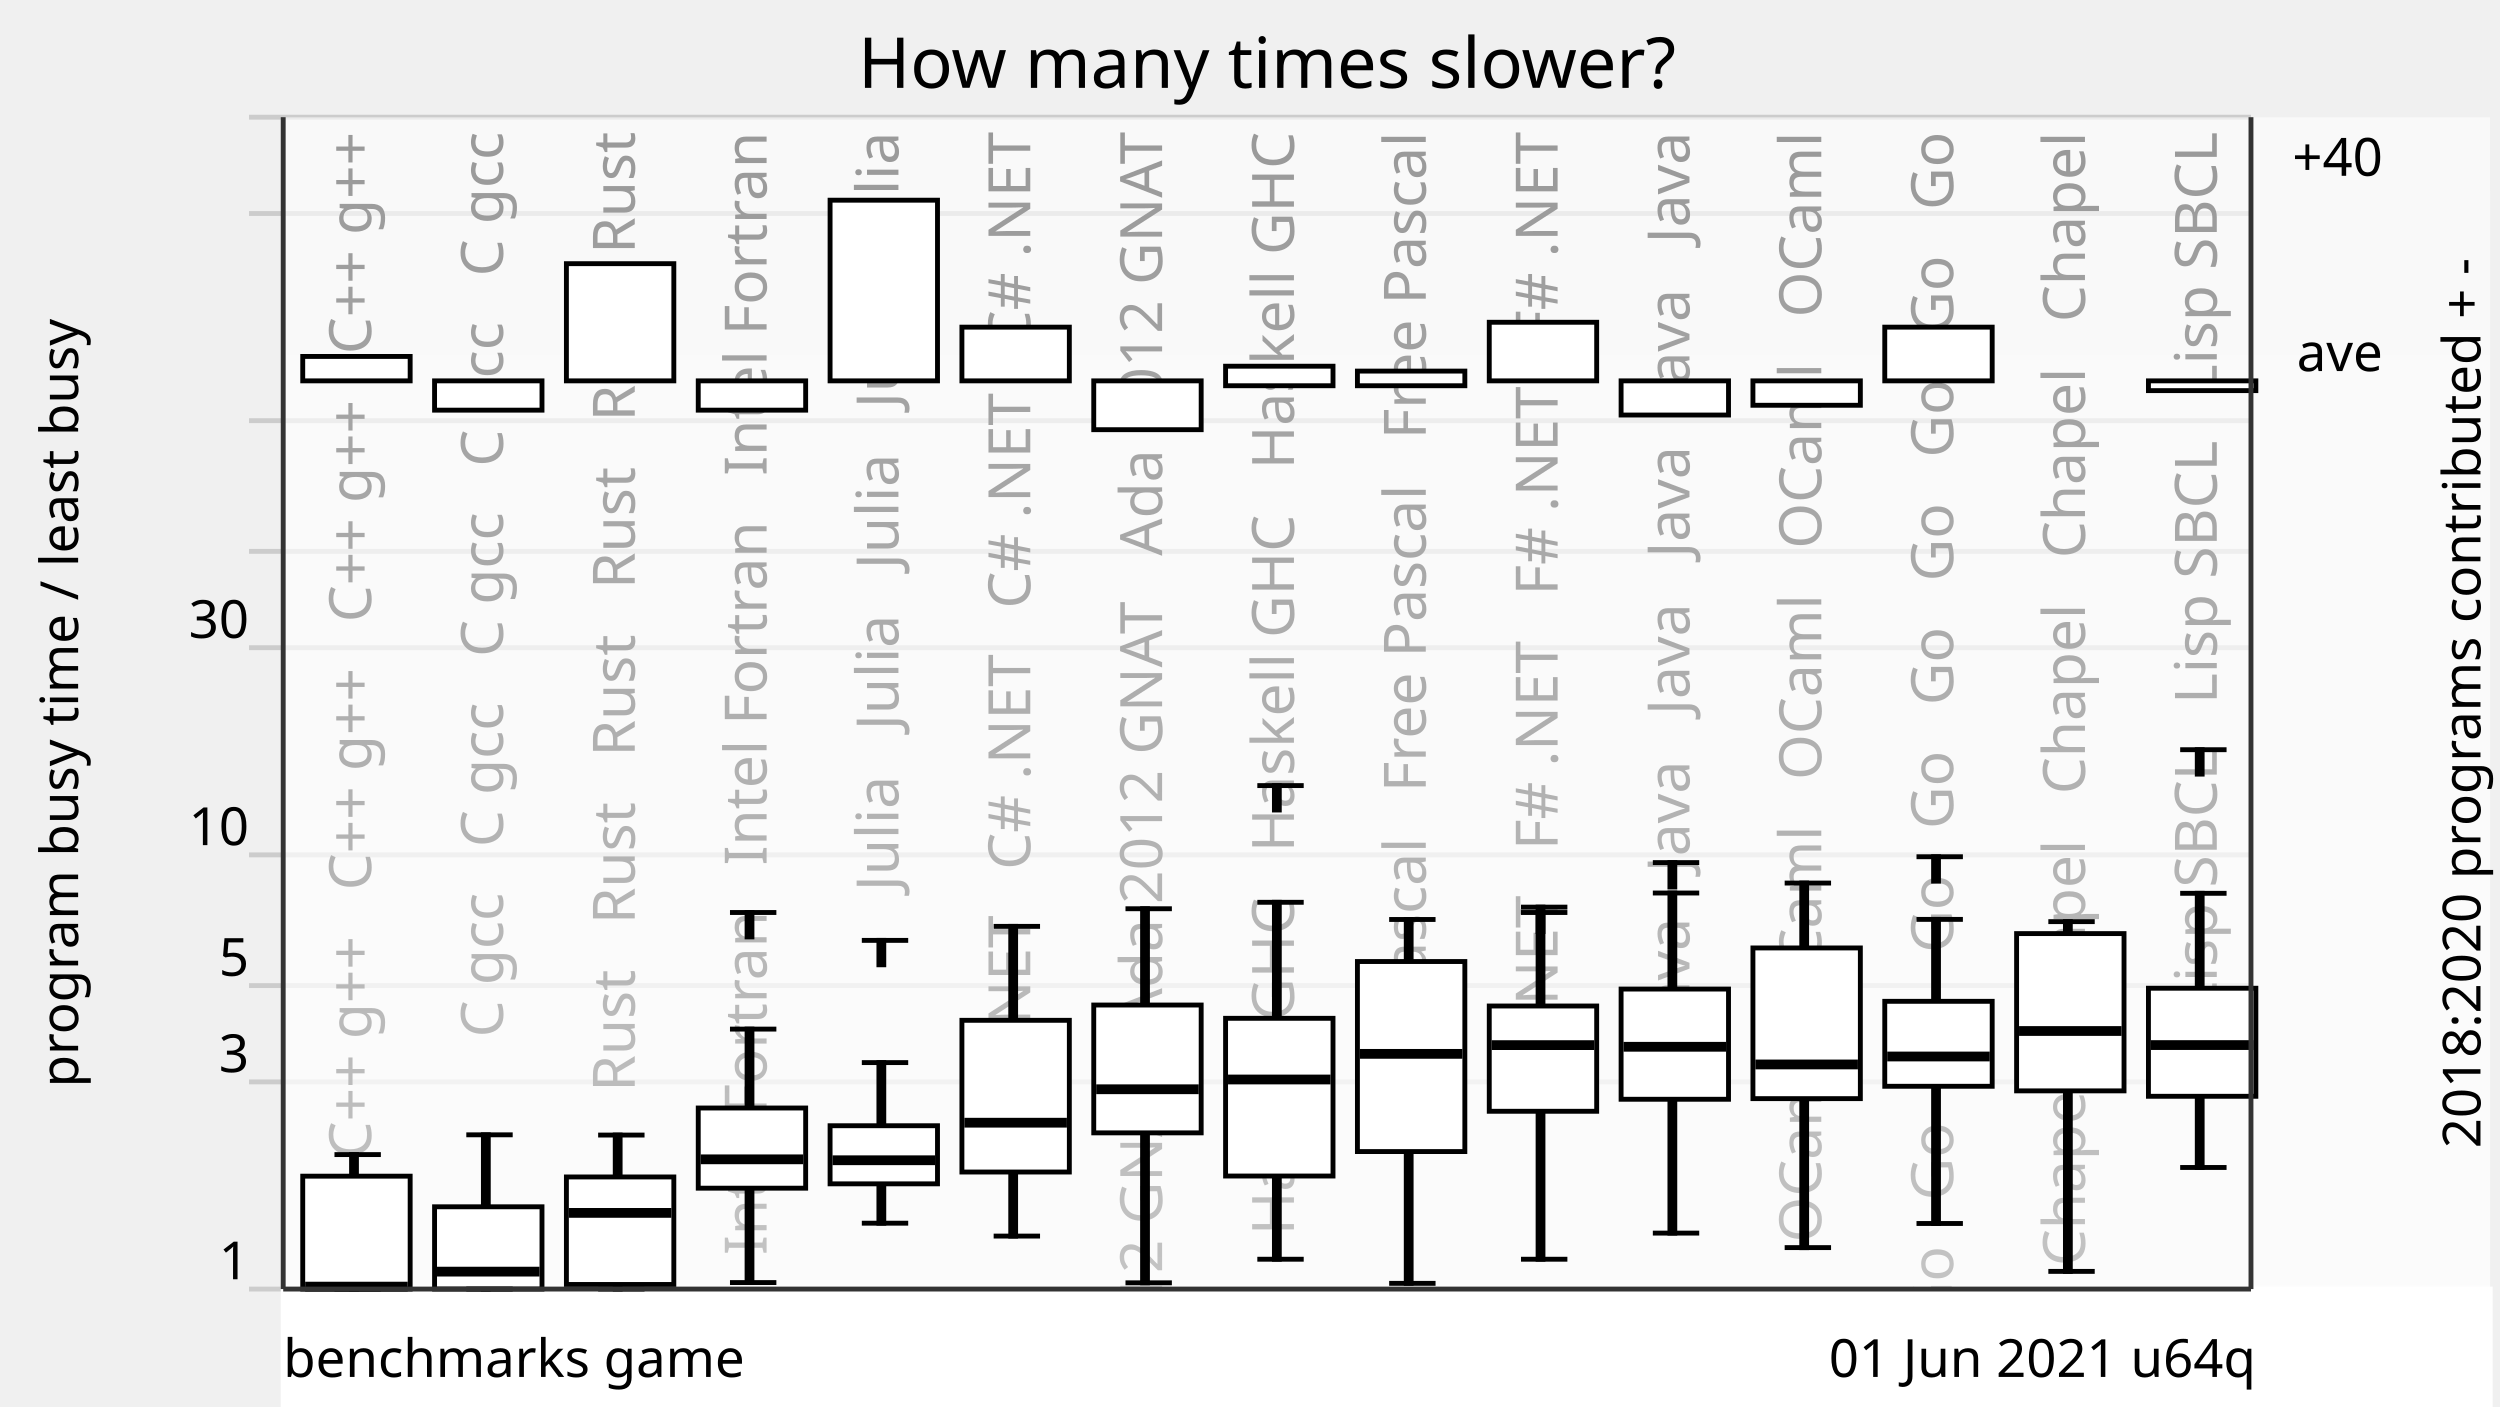
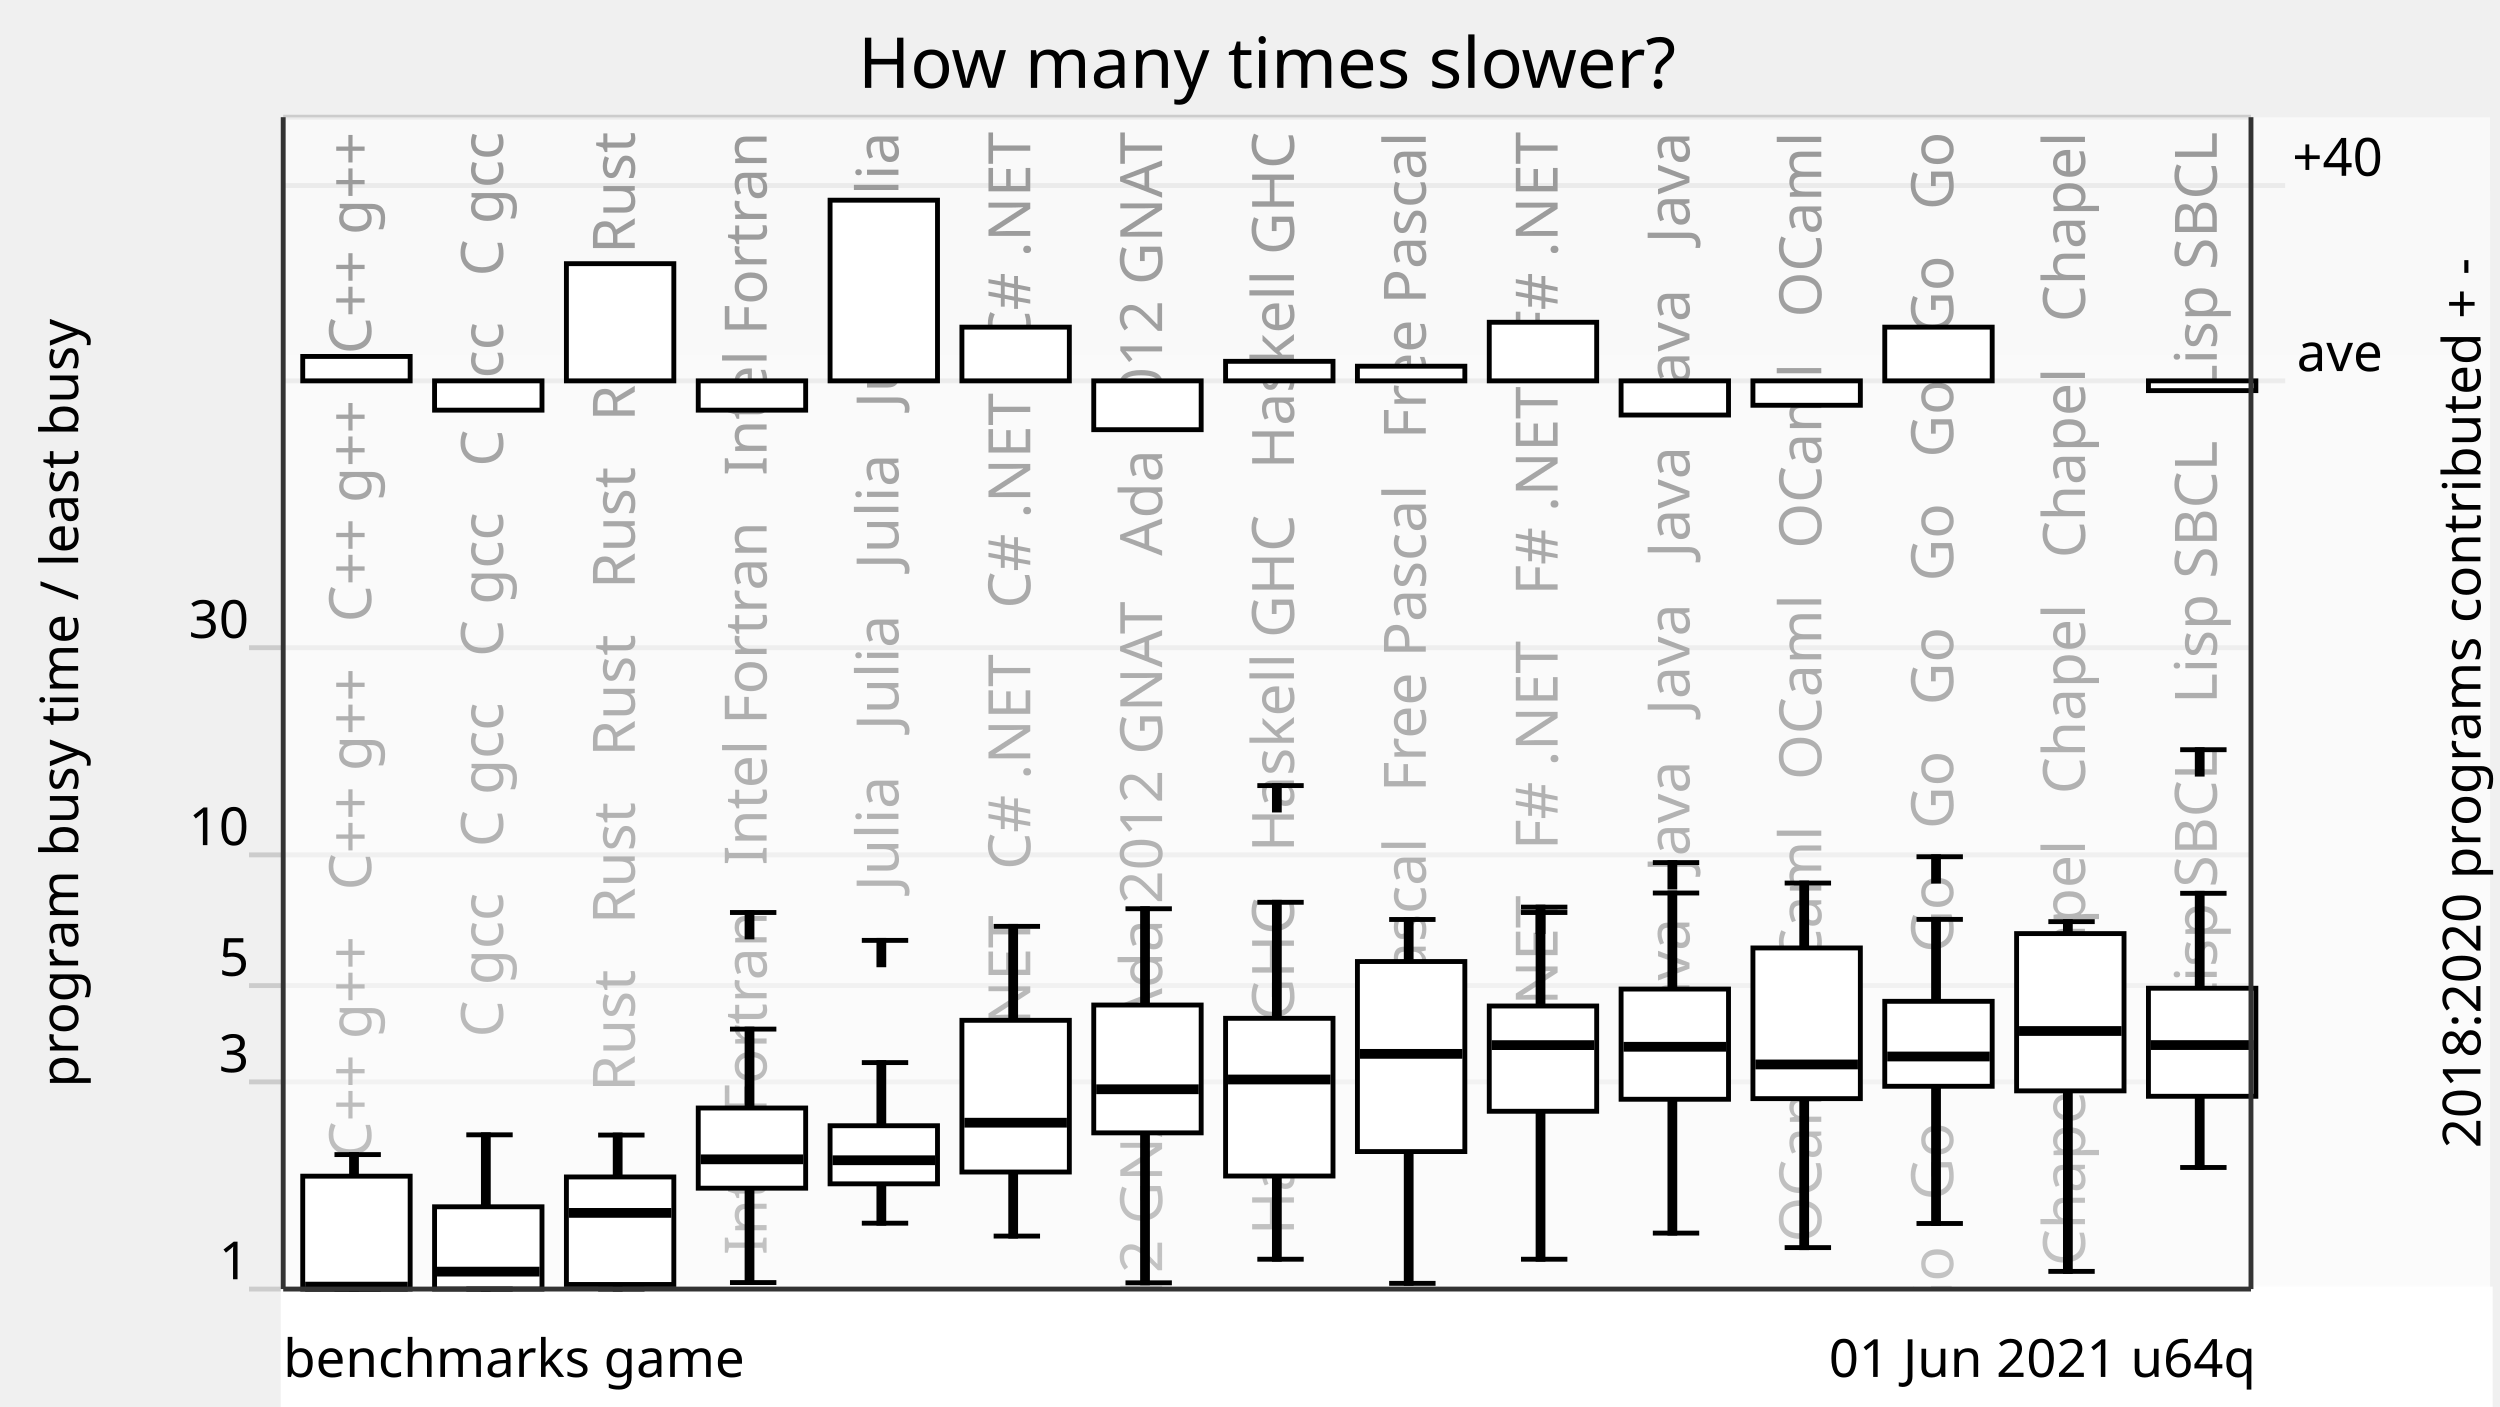
<svg xmlns="http://www.w3.org/2000/svg" xmlns:xlink="http://www.w3.org/1999/xlink" version="1.1" viewBox="0 0 512 288">
  <g style="stroke: #ccc;">
    <line x1="51" y1="264" x2="461" y2="264" />
    <line x1="51" y1="221.57" x2="461" y2="221.57" />
    <line x1="51" y1="201.85" x2="461" y2="201.85" />
    <line x1="51" y1="175.08" x2="461" y2="175.08" />
    <line x1="51" y1="132.65" x2="461" y2="132.65" />
-     <line x1="51" y1="112.92" x2="461" y2="112.92" />
-     <line x1="51" y1="86.15" x2="461" y2="86.15" />
-     <line x1="51" y1="43.73" x2="461" y2="43.73" />
-     <line x1="51" y1="24" x2="461" y2="24" />
+     <line x1="58" y1="78" x2="468" y2="78" />
+     <line x1="58" y1="38" x2="468" y2="38" />
+     <line x1="58" y1="24" x2="461" y2="24" />
  </g>
  <g style="text-anchor: end; font-family: Ubuntu,Verdana,sans-serif; font-size: 0.9em;">
    <text x="51" y="262">1</text>
    <text x="51" y="219.57">3</text>
    <text x="51" y="199.85">5</text>
    <text x="51" y="173.08">10</text>
    <text x="51" y="130.65">30</text>
  </g>
  <defs>
    <linearGradient id="grade" x1="0" y1="0" x2="0" y2="1">
      <stop offset="0" style="stop-color: white" stop-opacity="0.6" />
      <stop offset="1" style="stop-color: white" stop-opacity="0.8" />
    </linearGradient>
    <mask id="fade">
      <rect x="58" y="24" width="452" height="288" fill="url(#grade)" />
    </mask>
    <g id="backgroundText" style="text-anchor: end; font-family: Ubuntu,Verdana,sans-serif; font-size: 1em;">
      <text x="16" y="0" transform="rotate(270,16,0)" xml:space="preserve">   C++ g++   C++ g++   C++ g++   C++ g++</text>
      <text x="43" y="0" transform="rotate(270,43,0)" xml:space="preserve">   C gcc   C gcc   C gcc   C gcc   C gcc</text>
      <text x="70" y="0" transform="rotate(270,70,0)" xml:space="preserve">   Rust   Rust   Rust   Rust   Rust   Rust</text>
      <text x="97" y="0" transform="rotate(270,97,0)" xml:space="preserve">   Intel Fortran   Intel Fortran   Intel Fortran</text>
      <text x="124" y="0" transform="rotate(270,124,0)" xml:space="preserve">   Julia   Julia   Julia   Julia   Julia</text>
      <text x="151" y="0" transform="rotate(270,151,0)" xml:space="preserve">   C# .NET   C# .NET   C# .NET   C# .NET</text>
      <text x="178" y="0" transform="rotate(270,178,0)" xml:space="preserve">   Ada 2012 GNAT   Ada 2012 GNAT   Ada 2012 GNAT</text>
      <text x="205" y="0" transform="rotate(270,205,0)" xml:space="preserve">   Haskell GHC   Haskell GHC   Haskell GHC</text>
      <text x="232" y="0" transform="rotate(270,232,0)" xml:space="preserve">   Free Pascal   Free Pascal   Free Pascal</text>
      <text x="259" y="0" transform="rotate(270,259,0)" xml:space="preserve">   F# .NET   F# .NET   F# .NET   F# .NET</text>
      <text x="286" y="0" transform="rotate(270,286,0)" xml:space="preserve">   Java   Java   Java   Java   Java   Java</text>
      <text x="313" y="0" transform="rotate(270,313,0)" xml:space="preserve">   OCaml   OCaml   OCaml   OCaml   OCaml</text>
      <text x="340" y="0" transform="rotate(270,340,0)" xml:space="preserve">   Go   Go   Go   Go   Go   Go   Go   Go   Go   Go</text>
      <text x="367" y="0" transform="rotate(270,367,0)" xml:space="preserve">   Chapel   Chapel   Chapel   Chapel   Chapel</text>
      <text x="394" y="0" transform="rotate(270,394,0)" xml:space="preserve">   Lisp SBCL   Lisp SBCL   Lisp SBCL</text>
    </g>
  </defs>
  <use x="60" y="27" xlink:href="#backgroundText" />
  <rect x="58" y="24" width="452" height="288" fill="white" mask="url(#fade)" />
  <rect x="58" y="264" width="452" height="288" style="fill: white; stroke: white;" />
  <g style="fill: black; stroke: black;">
    <rect x="72" y="236.46" width="1" height="27.54" />
    <rect x="99" y="232.41" width="1" height="31.59" />
    <rect x="126" y="232.46" width="1" height="31.54" />
    <rect x="153" y="210.76" width="1" height="51.91" />
    <rect x="180" y="217.62" width="1" height="32.89" />
    <rect x="207" y="189.72" width="1" height="63.43" />
    <rect x="234" y="186.11" width="1" height="76.61" />
    <rect x="261" y="184.79" width="1" height="73.1" />
    <rect x="288" y="188.31" width="1" height="74.51" />
    <rect x="315" y="186.88" width="1" height="71.01" />
    <rect x="342" y="182.89" width="1" height="69.65" />
    <rect x="369" y="180.85" width="1" height="74.67" />
    <rect x="396" y="188.29" width="1" height="62.28" />
    <rect x="423" y="188.75" width="1" height="71.63" />
    <rect x="450" y="182.95" width="1" height="56.15" />
  </g>
  <g style="fill: white; stroke: black;">
    <rect x="62" y="240.88" width="22" height="23.12" />
    <rect x="89" y="247.15" width="22" height="16.85" />
    <rect x="116" y="241.04" width="22" height="22.02" />
    <rect x="143" y="226.92" width="22" height="16.42" />
    <rect x="170" y="230.55" width="22" height="11.9" />
    <rect x="197" y="208.96" width="22" height="31.07" />
    <rect x="224" y="205.83" width="22" height="26.18" />
    <rect x="251" y="208.55" width="22" height="32.3" />
    <rect x="278" y="196.92" width="22" height="38.92" />
    <rect x="305" y="206.03" width="22" height="21.56" />
    <rect x="332" y="202.56" width="22" height="22.57" />
    <rect x="359" y="194.14" width="22" height="30.86" />
    <rect x="386" y="205.07" width="22" height="17.4" />
    <rect x="413" y="191.2" width="22" height="32.21" />
    <rect x="440" y="202.39" width="22" height="22.13" />
  </g>
  <g style="fill: black; stroke: black;">
    <line x1="68.5" y1="264" x2="78" y2="264" />
    <line x1="68.5" y1="236.46" x2="78" y2="236.46" />
  </g>
  <g style="fill: black; stroke: black;">
    <rect x="63" y="263" width="20" height="1" />
  </g>
  <g style="fill: black; stroke: black;">
    <line x1="95.5" y1="264" x2="105" y2="264" />
    <line x1="95.5" y1="232.41" x2="105" y2="232.41" />
  </g>
  <g style="fill: black; stroke: black;">
    <rect x="90" y="259.93" width="20" height="1" />
  </g>
  <g style="fill: black; stroke: black;">
    <line x1="122.5" y1="264" x2="132" y2="264" />
    <line x1="122.5" y1="232.46" x2="132" y2="232.46" />
  </g>
  <g style="fill: black; stroke: black;">
    <rect x="117" y="247.9" width="20" height="1" />
  </g>
  <g style="fill: black; stroke: black;">
    <line x1="149.5" y1="262.67" x2="159" y2="262.67" />
    <line x1="149.5" y1="210.76" x2="159" y2="210.76" />
    <line x1="149.5" y1="186.88" x2="159" y2="186.88" />
    <rect x="153" y="186.88" width="1" height="5" />
  </g>
  <g style="fill: black; stroke: black;">
    <rect x="144" y="236.93" width="20" height="1" />
  </g>
  <g style="fill: black; stroke: black;">
    <line x1="176.5" y1="250.51" x2="186" y2="250.51" />
    <line x1="176.5" y1="217.62" x2="186" y2="217.62" />
    <line x1="176.5" y1="192.59" x2="186" y2="192.59" />
    <rect x="180" y="192.59" width="1" height="5" />
  </g>
  <g style="fill: black; stroke: black;">
    <rect x="171" y="237.12" width="20" height="1" />
  </g>
  <g style="fill: black; stroke: black;">
    <line x1="203.5" y1="253.15" x2="213" y2="253.15" />
    <line x1="203.5" y1="189.72" x2="213" y2="189.72" />
  </g>
  <g style="fill: black; stroke: black;">
    <rect x="198" y="229.43" width="20" height="1" />
  </g>
  <g style="fill: black; stroke: black;">
    <line x1="230.5" y1="262.72" x2="240" y2="262.72" />
    <line x1="230.5" y1="186.11" x2="240" y2="186.11" />
  </g>
  <g style="fill: black; stroke: black;">
    <rect x="225" y="222.58" width="20" height="1" />
  </g>
  <g style="fill: black; stroke: black;">
    <line x1="257.5" y1="257.89" x2="267" y2="257.89" />
    <line x1="257.5" y1="184.79" x2="267" y2="184.79" />
    <line x1="257.5" y1="160.89" x2="267" y2="160.89" />
    <rect x="261" y="160.89" width="1" height="5" />
  </g>
  <g style="fill: black; stroke: black;">
    <rect x="252" y="220.58" width="20" height="1" />
  </g>
  <g style="fill: black; stroke: black;">
    <line x1="284.5" y1="262.83" x2="294" y2="262.83" />
    <line x1="284.5" y1="188.31" x2="294" y2="188.31" />
  </g>
  <g style="fill: black; stroke: black;">
    <rect x="279" y="215.33" width="20" height="1" />
  </g>
  <g style="fill: black; stroke: black;">
    <line x1="311.5" y1="257.89" x2="321" y2="257.89" />
    <line x1="311.5" y1="186.88" x2="321" y2="186.88" />
    <line x1="311.5" y1="185.78" x2="321" y2="185.78" />
    <rect x="315" y="185.78" width="1" height="5" />
  </g>
  <g style="fill: black; stroke: black;">
    <rect x="306" y="213.54" width="20" height="1" />
  </g>
  <g style="fill: black; stroke: black;">
    <line x1="338.5" y1="252.54" x2="348" y2="252.54" />
    <line x1="338.5" y1="182.89" x2="348" y2="182.89" />
    <line x1="338.5" y1="176.66" x2="348" y2="176.66" />
    <rect x="342" y="176.66" width="1" height="5" />
  </g>
  <g style="fill: black; stroke: black;">
    <rect x="333" y="213.88" width="20" height="1" />
  </g>
  <g style="fill: black; stroke: black;">
    <line x1="365.5" y1="255.51" x2="375" y2="255.51" />
    <line x1="365.5" y1="180.85" x2="375" y2="180.85" />
  </g>
  <g style="fill: black; stroke: black;">
    <rect x="360" y="217.5" width="20" height="1" />
  </g>
  <g style="fill: black; stroke: black;">
    <line x1="392.5" y1="250.57" x2="402" y2="250.57" />
    <line x1="392.5" y1="188.29" x2="402" y2="188.29" />
    <line x1="392.5" y1="175.46" x2="402" y2="175.46" />
    <rect x="396" y="175.46" width="1" height="5" />
  </g>
  <g style="fill: black; stroke: black;">
    <rect x="387" y="215.87" width="20" height="1" />
  </g>
  <g style="fill: black; stroke: black;">
    <line x1="419.5" y1="260.38" x2="429" y2="260.38" />
    <line x1="419.5" y1="188.75" x2="429" y2="188.75" />
  </g>
  <g style="fill: black; stroke: black;">
    <rect x="414" y="210.65" width="20" height="1" />
  </g>
  <g style="fill: black; stroke: black;">
    <line x1="446.5" y1="239.1" x2="456" y2="239.1" />
    <line x1="446.5" y1="182.95" x2="456" y2="182.95" />
    <line x1="446.5" y1="153.54" x2="456" y2="153.54" />
    <rect x="450" y="153.54" width="1" height="5" />
  </g>
  <g style="fill: black; stroke: black;">
    <rect x="441" y="213.53" width="20" height="1" />
  </g>
  <g style="fill: white; stroke: black;">
    <rect x="62" y="73" width="22" height="5" />
    <rect x="89" y="78" width="22" height="6" />
    <rect x="116" y="54" width="22" height="24" />
    <rect x="143" y="78" width="22" height="6" />
    <rect x="170" y="41" width="22" height="37" />
    <rect x="197" y="67" width="22" height="11" />
    <rect x="224" y="78" width="22" height="10" />
-     <rect x="251" y="75" width="22" height="4" />
-     <rect x="278" y="76" width="22" height="3" />
+     <rect x="251" y="74" width="22" height="4" />
+     <rect x="278" y="75" width="22" height="3" />
    <rect x="305" y="66" width="22" height="12" />
    <rect x="332" y="78" width="22" height="7" />
    <rect x="359" y="78" width="22" height="5" />
    <rect x="386" y="67" width="22" height="11" />
    <rect x="413" y="78" width="22" height="0" />
    <rect x="440" y="78" width="22" height="2" />
  </g>
  <g style="text-anchor: end; font-family: Ubuntu,Verdana,sans-serif; font-size: 0.9em;">
    <text x="462" y="282">01 Jun 2021 u64q</text>
    <text x="58" y="282" style="text-anchor: start;">benchmarks game</text>
  </g>
  <text x="16" y="144" transform="rotate(270,16,144)" style="text-anchor: middle; font-family: Ubuntu,Verdana,sans-serif; font-size: 0.9em;">program busy time / least busy</text>
  <text x="259.5" y="18" style="text-anchor: middle; font-family: Ubuntu,Verdana,sans-serif; font-size: 1.2em;">How many times slower?</text>
  <text x="16" y="636" transform="rotate(270,16,144)" style="text-anchor: middle; font-family: Ubuntu,Verdana,sans-serif; font-size: 0.9em;">2018:2020 programs contributed + -</text>
  <g style="text-anchor: end; font-family: Ubuntu,Verdana,sans-serif; font-size: 0.9em;">
    <text x="488" y="76">ave</text>
    <text x="488" y="36">+40</text>
  </g>
  <g style="stroke: #333;">
    <line x1="58" y1="24" x2="58" y2="264" />
    <line x1="461" y1="24" x2="461" y2="264" />
    <line x1="58" y1="264" x2="461" y2="264" />
  </g>
</svg>
